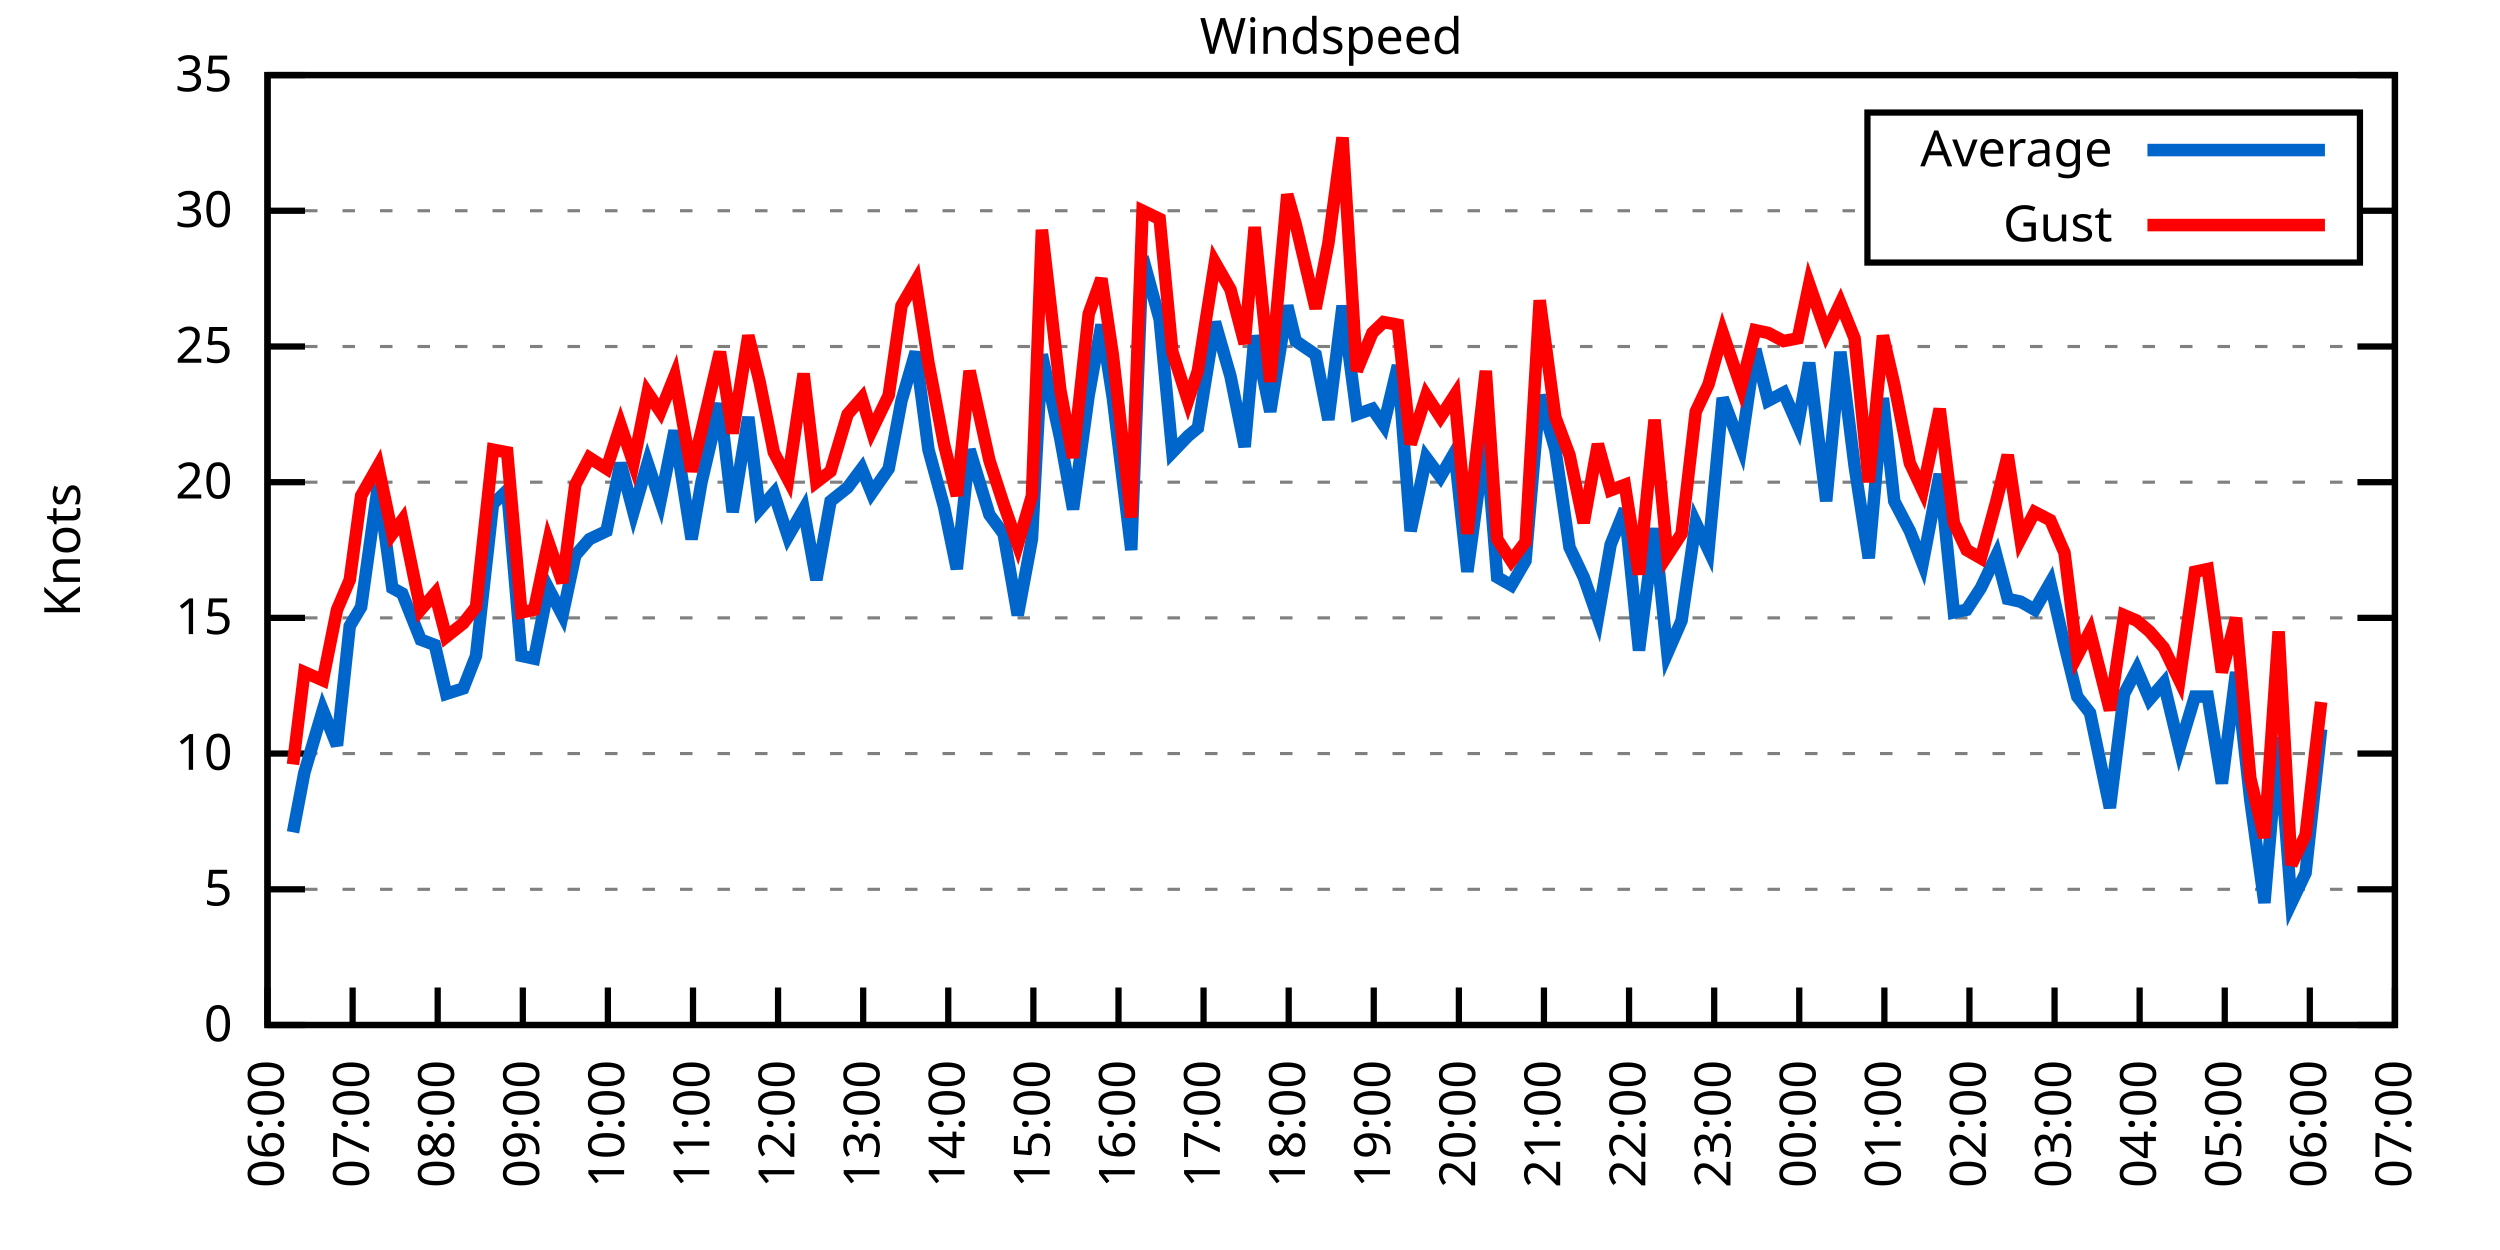
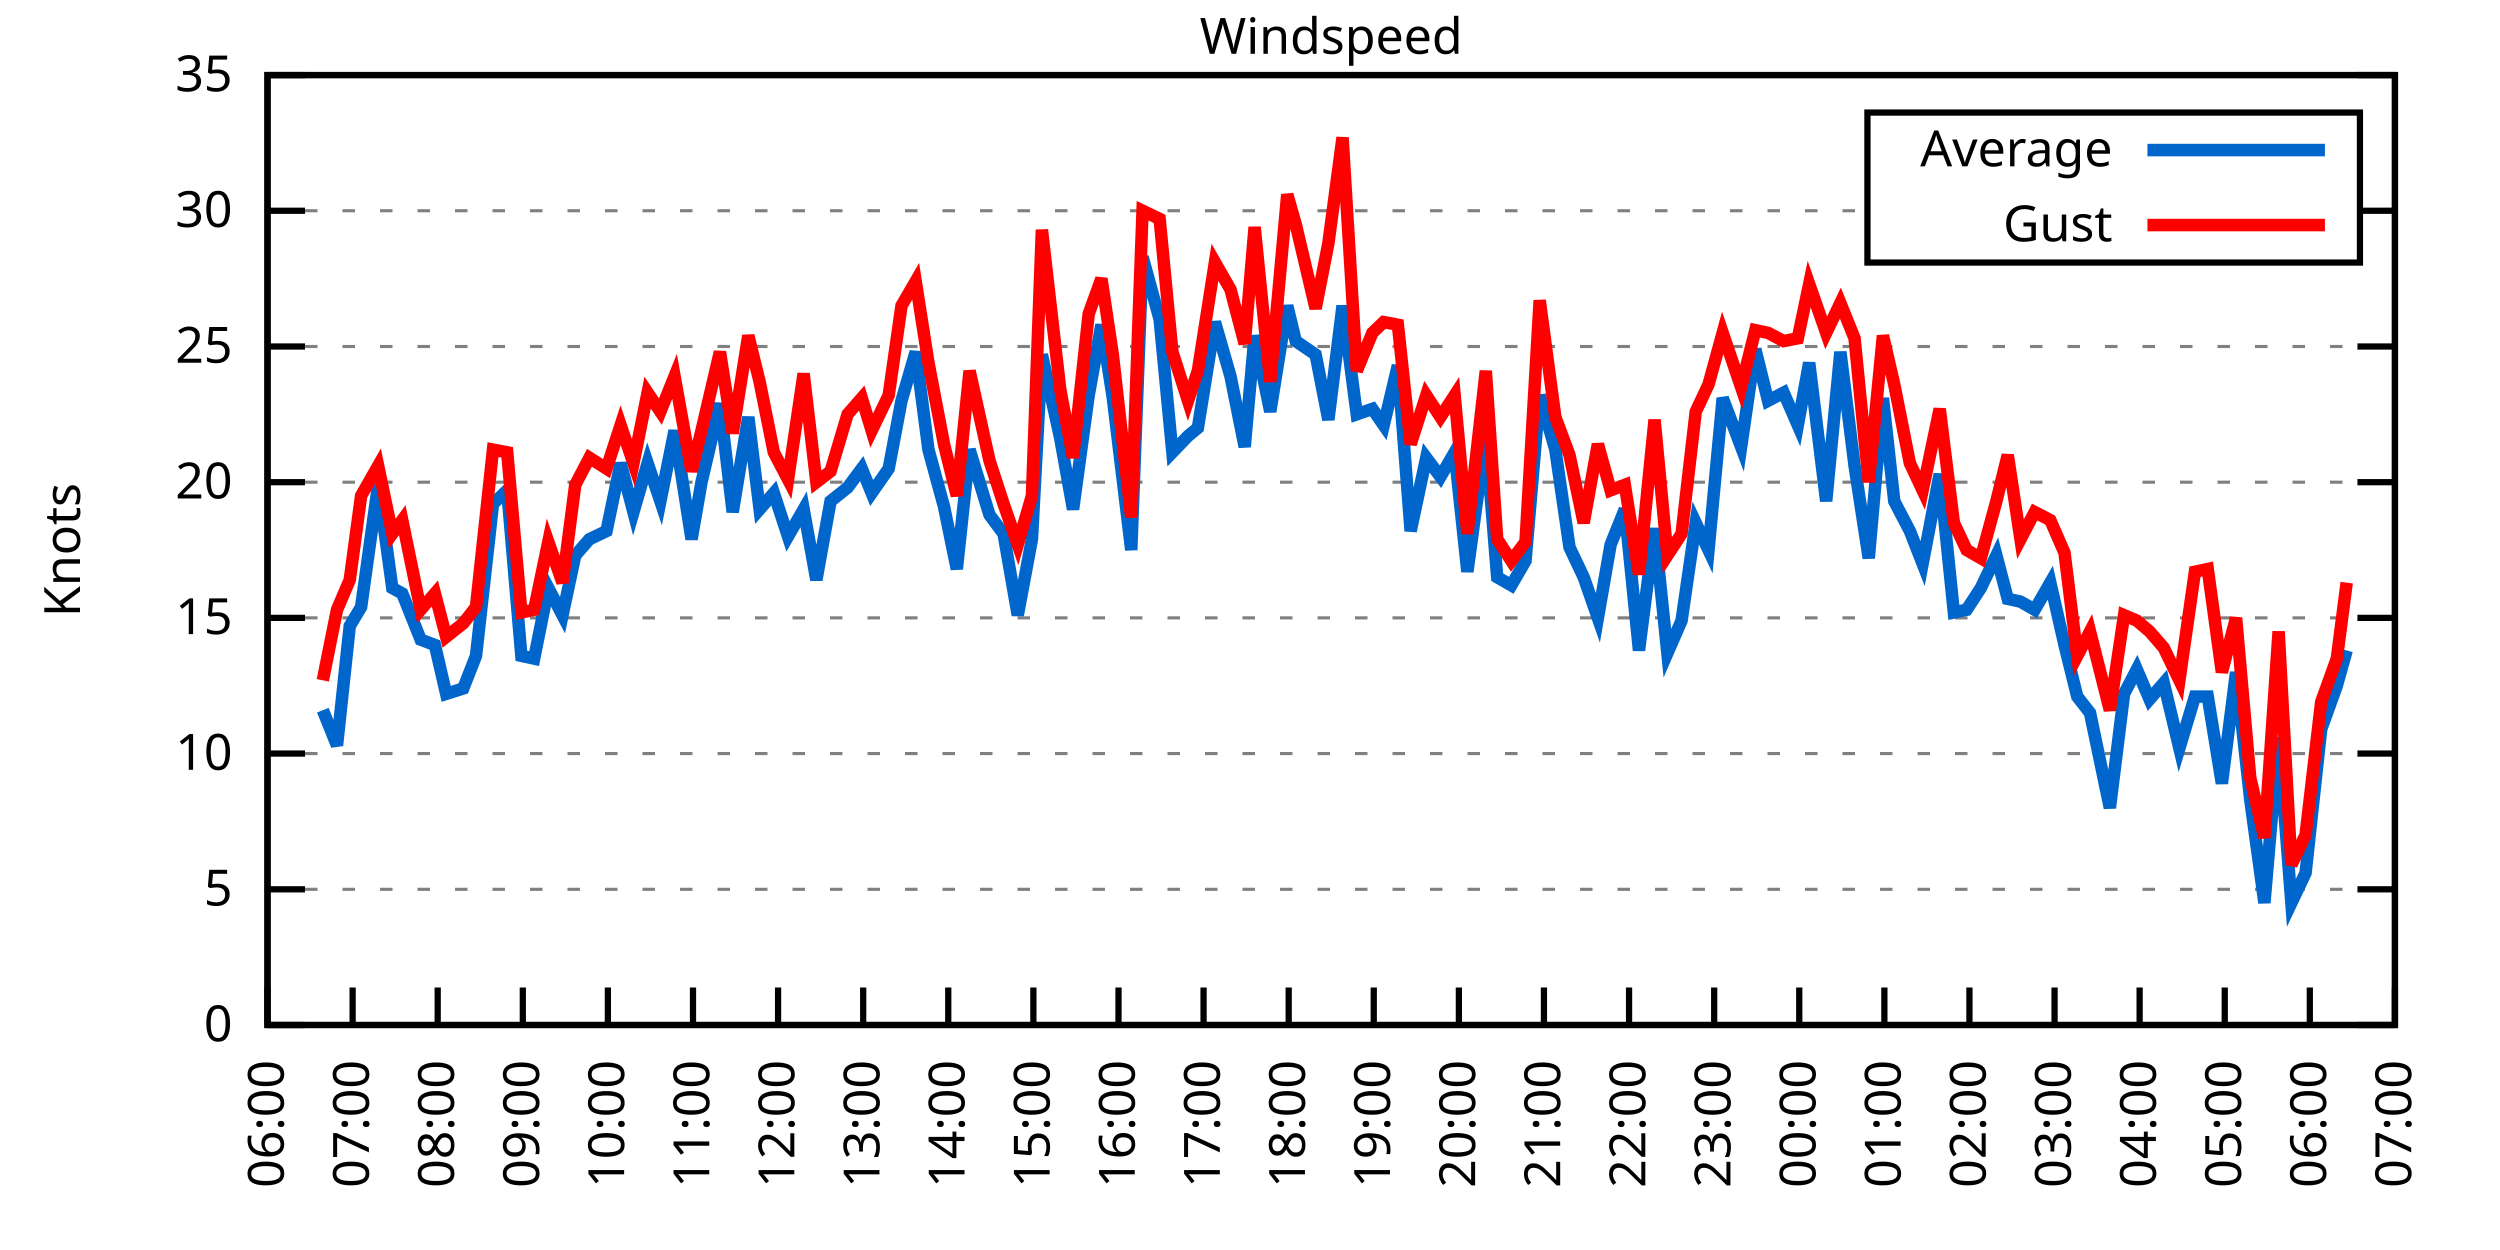
<svg xmlns="http://www.w3.org/2000/svg" xmlns:xlink="http://www.w3.org/1999/xlink" width="400" height="200" viewBox="0 0 400 200">
  <g id="gnuplot_canvas">
    <rect x="0" y="0" width="400" height="200" fill="none" />
    <defs>
      <circle id="gpDot" r="0.5" stroke-width="0.5" stroke="currentColor" />
      <path id="gpPt0" stroke-width="0.333" stroke="currentColor" d="M-1,0 h2 M0,-1 v2" />
      <path id="gpPt1" stroke-width="0.333" stroke="currentColor" d="M-1,-1 L1,1 M1,-1 L-1,1" />
      <path id="gpPt2" stroke-width="0.333" stroke="currentColor" d="M-1,0 L1,0 M0,-1 L0,1 M-1,-1 L1,1 M-1,1 L1,-1" />
      <rect id="gpPt3" stroke-width="0.333" stroke="currentColor" x="-1" y="-1" width="2" height="2" />
      <rect id="gpPt4" stroke-width="0.333" stroke="currentColor" fill="currentColor" x="-1" y="-1" width="2" height="2" />
      <circle id="gpPt5" stroke-width="0.333" stroke="currentColor" cx="0" cy="0" r="1" />
      <use xlink:href="#gpPt5" id="gpPt6" fill="currentColor" stroke="none" />
      <path id="gpPt7" stroke-width="0.333" stroke="currentColor" d="M0,-1.33 L-1.33,0.67 L1.33,0.67 z" />
      <use xlink:href="#gpPt7" id="gpPt8" fill="currentColor" stroke="none" />
      <use xlink:href="#gpPt7" id="gpPt9" stroke="currentColor" transform="rotate(180)" />
      <use xlink:href="#gpPt9" id="gpPt10" fill="currentColor" stroke="none" />
      <use xlink:href="#gpPt3" id="gpPt11" stroke="currentColor" transform="rotate(45)" />
      <use xlink:href="#gpPt11" id="gpPt12" fill="currentColor" stroke="none" />
      <path id="gpPt13" stroke-width="0.333" stroke="currentColor" d="M0,1.330 L1.265,0.411 L0.782,-1.067 L-0.782,-1.076 L-1.265,0.411 z" />
      <use xlink:href="#gpPt13" id="gpPt14" fill="currentColor" stroke="none" />
      <filter id="textbox" filterUnits="objectBoundingBox" x="0" y="0" height="1" width="1">
        <feFlood flood-color="white" flood-opacity="1" result="bgnd" />
        <feComposite in="SourceGraphic" in2="bgnd" operator="atop" />
      </filter>
      <filter id="greybox" filterUnits="objectBoundingBox" x="0" y="0" height="1" width="1">
        <feFlood flood-color="lightgrey" flood-opacity="1" result="grey" />
        <feComposite in="SourceGraphic" in2="grey" operator="atop" />
      </filter>
    </defs>
    <g fill="none" color="white" stroke="currentColor" stroke-width="1.00" stroke-linecap="butt" stroke-linejoin="miter">
</g>
    <g fill="none" color="black" stroke="currentColor" stroke-width="1.00" stroke-linecap="butt" stroke-linejoin="miter">
      <g stroke="none" shape-rendering="crispEdges">
        <polygon fill="rgb(255, 255, 255)" points="42.80,164.00 383.18,164.00 383.18,12.02 42.80,12.02 " />
      </g>
    </g>
    <g fill="none" color="black" stroke="currentColor" stroke-width="1.00" stroke-linecap="butt" stroke-linejoin="miter">
</g>
    <g fill="none" color="black" stroke="black" stroke-width="0.50" stroke-linecap="butt" stroke-linejoin="miter">
</g>
    <g fill="none" color="gray" stroke="currentColor" stroke-width="0.50" stroke-linecap="butt" stroke-linejoin="miter">
      <path stroke="gray" stroke-dasharray="2,4" class="gridline" d="M42.80,164.00 L383.19,164.00  " />
    </g>
    <g fill="none" color="gray" stroke="gray" stroke-width="1.00" stroke-linecap="butt" stroke-linejoin="miter">
</g>
    <g fill="none" color="black" stroke="currentColor" stroke-width="1.00" stroke-linecap="butt" stroke-linejoin="miter">
      <path stroke="black" d="M42.80,164.00 L48.80,164.00 M383.19,164.00 L377.19,164.00  " />
      <g transform="translate(37.20,166.60)" stroke="none" fill="black" font-family="Sans" font-size="8.00" text-anchor="end">
        <text>
          <tspan font-family="Sans"> 0</tspan>
        </text>
      </g>
    </g>
    <g fill="none" color="black" stroke="currentColor" stroke-width="1.00" stroke-linecap="butt" stroke-linejoin="miter">
</g>
    <g fill="none" color="black" stroke="black" stroke-width="0.50" stroke-linecap="butt" stroke-linejoin="miter">
</g>
    <g fill="none" color="gray" stroke="currentColor" stroke-width="0.50" stroke-linecap="butt" stroke-linejoin="miter">
      <path stroke="gray" stroke-dasharray="2,4" class="gridline" d="M42.80,142.29 L383.19,142.29  " />
    </g>
    <g fill="none" color="gray" stroke="gray" stroke-width="1.00" stroke-linecap="butt" stroke-linejoin="miter">
</g>
    <g fill="none" color="black" stroke="currentColor" stroke-width="1.00" stroke-linecap="butt" stroke-linejoin="miter">
      <path stroke="black" d="M42.80,142.29 L48.80,142.29 M383.19,142.29 L377.19,142.29  " />
      <g transform="translate(37.20,144.89)" stroke="none" fill="black" font-family="Sans" font-size="8.00" text-anchor="end">
        <text>
          <tspan font-family="Sans"> 5</tspan>
        </text>
      </g>
    </g>
    <g fill="none" color="black" stroke="currentColor" stroke-width="1.00" stroke-linecap="butt" stroke-linejoin="miter">
</g>
    <g fill="none" color="black" stroke="black" stroke-width="0.50" stroke-linecap="butt" stroke-linejoin="miter">
</g>
    <g fill="none" color="gray" stroke="currentColor" stroke-width="0.50" stroke-linecap="butt" stroke-linejoin="miter">
      <path stroke="gray" stroke-dasharray="2,4" class="gridline" d="M42.80,120.57 L383.19,120.57  " />
    </g>
    <g fill="none" color="gray" stroke="gray" stroke-width="1.00" stroke-linecap="butt" stroke-linejoin="miter">
</g>
    <g fill="none" color="black" stroke="currentColor" stroke-width="1.00" stroke-linecap="butt" stroke-linejoin="miter">
      <path stroke="black" d="M42.80,120.57 L48.80,120.57 M383.19,120.57 L377.19,120.57  " />
      <g transform="translate(37.20,123.17)" stroke="none" fill="black" font-family="Sans" font-size="8.00" text-anchor="end">
        <text>
          <tspan font-family="Sans"> 10</tspan>
        </text>
      </g>
    </g>
    <g fill="none" color="black" stroke="currentColor" stroke-width="1.00" stroke-linecap="butt" stroke-linejoin="miter">
</g>
    <g fill="none" color="black" stroke="black" stroke-width="0.50" stroke-linecap="butt" stroke-linejoin="miter">
</g>
    <g fill="none" color="gray" stroke="currentColor" stroke-width="0.50" stroke-linecap="butt" stroke-linejoin="miter">
      <path stroke="gray" stroke-dasharray="2,4" class="gridline" d="M42.80,98.86 L383.19,98.86  " />
    </g>
    <g fill="none" color="gray" stroke="gray" stroke-width="1.00" stroke-linecap="butt" stroke-linejoin="miter">
</g>
    <g fill="none" color="black" stroke="currentColor" stroke-width="1.00" stroke-linecap="butt" stroke-linejoin="miter">
      <path stroke="black" d="M42.80,98.86 L48.80,98.86 M383.19,98.86 L377.19,98.86  " />
      <g transform="translate(37.20,101.46)" stroke="none" fill="black" font-family="Sans" font-size="8.00" text-anchor="end">
        <text>
          <tspan font-family="Sans"> 15</tspan>
        </text>
      </g>
    </g>
    <g fill="none" color="black" stroke="currentColor" stroke-width="1.00" stroke-linecap="butt" stroke-linejoin="miter">
</g>
    <g fill="none" color="black" stroke="black" stroke-width="0.50" stroke-linecap="butt" stroke-linejoin="miter">
</g>
    <g fill="none" color="gray" stroke="currentColor" stroke-width="0.50" stroke-linecap="butt" stroke-linejoin="miter">
      <path stroke="gray" stroke-dasharray="2,4" class="gridline" d="M42.80,77.15 L383.19,77.15  " />
    </g>
    <g fill="none" color="gray" stroke="gray" stroke-width="1.00" stroke-linecap="butt" stroke-linejoin="miter">
</g>
    <g fill="none" color="black" stroke="currentColor" stroke-width="1.00" stroke-linecap="butt" stroke-linejoin="miter">
      <path stroke="black" d="M42.80,77.15 L48.80,77.15 M383.19,77.15 L377.19,77.15  " />
      <g transform="translate(37.20,79.75)" stroke="none" fill="black" font-family="Sans" font-size="8.00" text-anchor="end">
        <text>
          <tspan font-family="Sans"> 20</tspan>
        </text>
      </g>
    </g>
    <g fill="none" color="black" stroke="currentColor" stroke-width="1.00" stroke-linecap="butt" stroke-linejoin="miter">
</g>
    <g fill="none" color="black" stroke="black" stroke-width="0.50" stroke-linecap="butt" stroke-linejoin="miter">
</g>
    <g fill="none" color="gray" stroke="currentColor" stroke-width="0.50" stroke-linecap="butt" stroke-linejoin="miter">
      <path stroke="gray" stroke-dasharray="2,4" class="gridline" d="M42.80,55.44 L383.19,55.44  " />
    </g>
    <g fill="none" color="gray" stroke="gray" stroke-width="1.00" stroke-linecap="butt" stroke-linejoin="miter">
</g>
    <g fill="none" color="black" stroke="currentColor" stroke-width="1.00" stroke-linecap="butt" stroke-linejoin="miter">
      <path stroke="black" d="M42.80,55.44 L48.80,55.44 M383.19,55.44 L377.19,55.44  " />
      <g transform="translate(37.20,58.04)" stroke="none" fill="black" font-family="Sans" font-size="8.00" text-anchor="end">
        <text>
          <tspan font-family="Sans"> 25</tspan>
        </text>
      </g>
    </g>
    <g fill="none" color="black" stroke="currentColor" stroke-width="1.00" stroke-linecap="butt" stroke-linejoin="miter">
</g>
    <g fill="none" color="black" stroke="black" stroke-width="0.50" stroke-linecap="butt" stroke-linejoin="miter">
</g>
    <g fill="none" color="gray" stroke="currentColor" stroke-width="0.50" stroke-linecap="butt" stroke-linejoin="miter">
      <path stroke="gray" stroke-dasharray="2,4" class="gridline" d="M42.80,33.72 L298.79,33.72 M377.59,33.72 L383.19,33.72  " />
    </g>
    <g fill="none" color="gray" stroke="gray" stroke-width="1.00" stroke-linecap="butt" stroke-linejoin="miter">
</g>
    <g fill="none" color="black" stroke="currentColor" stroke-width="1.00" stroke-linecap="butt" stroke-linejoin="miter">
      <path stroke="black" d="M42.80,33.72 L48.80,33.72 M383.19,33.72 L377.19,33.72  " />
      <g transform="translate(37.20,36.32)" stroke="none" fill="black" font-family="Sans" font-size="8.00" text-anchor="end">
        <text>
          <tspan font-family="Sans"> 30</tspan>
        </text>
      </g>
    </g>
    <g fill="none" color="black" stroke="currentColor" stroke-width="1.00" stroke-linecap="butt" stroke-linejoin="miter">
</g>
    <g fill="none" color="black" stroke="black" stroke-width="0.50" stroke-linecap="butt" stroke-linejoin="miter">
</g>
    <g fill="none" color="gray" stroke="currentColor" stroke-width="0.50" stroke-linecap="butt" stroke-linejoin="miter">
      <path stroke="gray" stroke-dasharray="2,4" class="gridline" d="M42.80,12.01 L383.19,12.01  " />
    </g>
    <g fill="none" color="gray" stroke="gray" stroke-width="1.00" stroke-linecap="butt" stroke-linejoin="miter">
</g>
    <g fill="none" color="black" stroke="currentColor" stroke-width="1.00" stroke-linecap="butt" stroke-linejoin="miter">
      <path stroke="black" d="M42.80,12.01 L48.80,12.01 M383.19,12.01 L377.19,12.01  " />
      <g transform="translate(37.20,14.61)" stroke="none" fill="black" font-family="Sans" font-size="8.00" text-anchor="end">
        <text>
          <tspan font-family="Sans"> 35</tspan>
        </text>
      </g>
    </g>
    <g fill="none" color="black" stroke="currentColor" stroke-width="1.00" stroke-linecap="butt" stroke-linejoin="miter">
      <path stroke="black" d="M42.80,164.00 L42.80,158.00  " />
      <g transform="translate(45.40,169.60) rotate(270.00)" stroke="none" fill="black" font-family="Sans" font-size="8.00" text-anchor="end">
        <text>
          <tspan font-family="Sans">06:00</tspan>
        </text>
      </g>
    </g>
    <g fill="none" color="black" stroke="currentColor" stroke-width="1.00" stroke-linecap="butt" stroke-linejoin="miter">
      <path stroke="black" d="M56.42,164.00 L56.42,158.00  " />
      <g transform="translate(59.02,169.60) rotate(270.00)" stroke="none" fill="black" font-family="Sans" font-size="8.00" text-anchor="end">
        <text>
          <tspan font-family="Sans">07:00</tspan>
        </text>
      </g>
    </g>
    <g fill="none" color="black" stroke="currentColor" stroke-width="1.00" stroke-linecap="butt" stroke-linejoin="miter">
      <path stroke="black" d="M70.03,164.00 L70.03,158.00  " />
      <g transform="translate(72.63,169.60) rotate(270.00)" stroke="none" fill="black" font-family="Sans" font-size="8.00" text-anchor="end">
        <text>
          <tspan font-family="Sans">08:00</tspan>
        </text>
      </g>
    </g>
    <g fill="none" color="black" stroke="currentColor" stroke-width="1.00" stroke-linecap="butt" stroke-linejoin="miter">
      <path stroke="black" d="M83.65,164.00 L83.65,158.00  " />
      <g transform="translate(86.25,169.60) rotate(270.00)" stroke="none" fill="black" font-family="Sans" font-size="8.00" text-anchor="end">
        <text>
          <tspan font-family="Sans">09:00</tspan>
        </text>
      </g>
    </g>
    <g fill="none" color="black" stroke="currentColor" stroke-width="1.00" stroke-linecap="butt" stroke-linejoin="miter">
      <path stroke="black" d="M97.26,164.00 L97.26,158.00  " />
      <g transform="translate(99.86,169.60) rotate(270.00)" stroke="none" fill="black" font-family="Sans" font-size="8.00" text-anchor="end">
        <text>
          <tspan font-family="Sans">10:00</tspan>
        </text>
      </g>
    </g>
    <g fill="none" color="black" stroke="currentColor" stroke-width="1.00" stroke-linecap="butt" stroke-linejoin="miter">
      <path stroke="black" d="M110.88,164.00 L110.88,158.00  " />
      <g transform="translate(113.48,169.60) rotate(270.00)" stroke="none" fill="black" font-family="Sans" font-size="8.00" text-anchor="end">
        <text>
          <tspan font-family="Sans">11:00</tspan>
        </text>
      </g>
    </g>
    <g fill="none" color="black" stroke="currentColor" stroke-width="1.00" stroke-linecap="butt" stroke-linejoin="miter">
      <path stroke="black" d="M124.49,164.00 L124.49,158.00  " />
      <g transform="translate(127.09,169.60) rotate(270.00)" stroke="none" fill="black" font-family="Sans" font-size="8.00" text-anchor="end">
        <text>
          <tspan font-family="Sans">12:00</tspan>
        </text>
      </g>
    </g>
    <g fill="none" color="black" stroke="currentColor" stroke-width="1.00" stroke-linecap="butt" stroke-linejoin="miter">
      <path stroke="black" d="M138.11,164.00 L138.11,158.00  " />
      <g transform="translate(140.71,169.60) rotate(270.00)" stroke="none" fill="black" font-family="Sans" font-size="8.00" text-anchor="end">
        <text>
          <tspan font-family="Sans">13:00</tspan>
        </text>
      </g>
    </g>
    <g fill="none" color="black" stroke="currentColor" stroke-width="1.00" stroke-linecap="butt" stroke-linejoin="miter">
      <path stroke="black" d="M151.72,164.00 L151.72,158.00  " />
      <g transform="translate(154.32,169.60) rotate(270.00)" stroke="none" fill="black" font-family="Sans" font-size="8.00" text-anchor="end">
        <text>
          <tspan font-family="Sans">14:00</tspan>
        </text>
      </g>
    </g>
    <g fill="none" color="black" stroke="currentColor" stroke-width="1.00" stroke-linecap="butt" stroke-linejoin="miter">
      <path stroke="black" d="M165.34,164.00 L165.34,158.00  " />
      <g transform="translate(167.94,169.60) rotate(270.00)" stroke="none" fill="black" font-family="Sans" font-size="8.00" text-anchor="end">
        <text>
          <tspan font-family="Sans">15:00</tspan>
        </text>
      </g>
    </g>
    <g fill="none" color="black" stroke="currentColor" stroke-width="1.00" stroke-linecap="butt" stroke-linejoin="miter">
      <path stroke="black" d="M178.96,164.00 L178.96,158.00  " />
      <g transform="translate(181.56,169.60) rotate(270.00)" stroke="none" fill="black" font-family="Sans" font-size="8.00" text-anchor="end">
        <text>
          <tspan font-family="Sans">16:00</tspan>
        </text>
      </g>
    </g>
    <g fill="none" color="black" stroke="currentColor" stroke-width="1.00" stroke-linecap="butt" stroke-linejoin="miter">
      <path stroke="black" d="M192.57,164.00 L192.57,158.00  " />
      <g transform="translate(195.17,169.60) rotate(270.00)" stroke="none" fill="black" font-family="Sans" font-size="8.00" text-anchor="end">
        <text>
          <tspan font-family="Sans">17:00</tspan>
        </text>
      </g>
    </g>
    <g fill="none" color="black" stroke="currentColor" stroke-width="1.00" stroke-linecap="butt" stroke-linejoin="miter">
      <path stroke="black" d="M206.19,164.00 L206.19,158.00  " />
      <g transform="translate(208.79,169.60) rotate(270.00)" stroke="none" fill="black" font-family="Sans" font-size="8.00" text-anchor="end">
        <text>
          <tspan font-family="Sans">18:00</tspan>
        </text>
      </g>
    </g>
    <g fill="none" color="black" stroke="currentColor" stroke-width="1.00" stroke-linecap="butt" stroke-linejoin="miter">
      <path stroke="black" d="M219.80,164.00 L219.80,158.00  " />
      <g transform="translate(222.40,169.60) rotate(270.00)" stroke="none" fill="black" font-family="Sans" font-size="8.00" text-anchor="end">
        <text>
          <tspan font-family="Sans">19:00</tspan>
        </text>
      </g>
    </g>
    <g fill="none" color="black" stroke="currentColor" stroke-width="1.00" stroke-linecap="butt" stroke-linejoin="miter">
      <path stroke="black" d="M233.42,164.00 L233.42,158.00  " />
      <g transform="translate(236.02,169.60) rotate(270.00)" stroke="none" fill="black" font-family="Sans" font-size="8.00" text-anchor="end">
        <text>
          <tspan font-family="Sans">20:00</tspan>
        </text>
      </g>
    </g>
    <g fill="none" color="black" stroke="currentColor" stroke-width="1.00" stroke-linecap="butt" stroke-linejoin="miter">
      <path stroke="black" d="M247.03,164.00 L247.03,158.00  " />
      <g transform="translate(249.63,169.60) rotate(270.00)" stroke="none" fill="black" font-family="Sans" font-size="8.00" text-anchor="end">
        <text>
          <tspan font-family="Sans">21:00</tspan>
        </text>
      </g>
    </g>
    <g fill="none" color="black" stroke="currentColor" stroke-width="1.00" stroke-linecap="butt" stroke-linejoin="miter">
      <path stroke="black" d="M260.65,164.00 L260.65,158.00  " />
      <g transform="translate(263.25,169.60) rotate(270.00)" stroke="none" fill="black" font-family="Sans" font-size="8.00" text-anchor="end">
        <text>
          <tspan font-family="Sans">22:00</tspan>
        </text>
      </g>
    </g>
    <g fill="none" color="black" stroke="currentColor" stroke-width="1.00" stroke-linecap="butt" stroke-linejoin="miter">
      <path stroke="black" d="M274.27,164.00 L274.27,158.00  " />
      <g transform="translate(276.87,169.60) rotate(270.00)" stroke="none" fill="black" font-family="Sans" font-size="8.00" text-anchor="end">
        <text>
          <tspan font-family="Sans">23:00</tspan>
        </text>
      </g>
    </g>
    <g fill="none" color="black" stroke="currentColor" stroke-width="1.00" stroke-linecap="butt" stroke-linejoin="miter">
      <path stroke="black" d="M287.88,164.00 L287.88,158.00  " />
      <g transform="translate(290.48,169.60) rotate(270.00)" stroke="none" fill="black" font-family="Sans" font-size="8.00" text-anchor="end">
        <text>
          <tspan font-family="Sans">00:00</tspan>
        </text>
      </g>
    </g>
    <g fill="none" color="black" stroke="currentColor" stroke-width="1.00" stroke-linecap="butt" stroke-linejoin="miter">
      <path stroke="black" d="M301.50,164.00 L301.50,158.00  " />
      <g transform="translate(304.10,169.60) rotate(270.00)" stroke="none" fill="black" font-family="Sans" font-size="8.00" text-anchor="end">
        <text>
          <tspan font-family="Sans">01:00</tspan>
        </text>
      </g>
    </g>
    <g fill="none" color="black" stroke="currentColor" stroke-width="1.00" stroke-linecap="butt" stroke-linejoin="miter">
      <path stroke="black" d="M315.11,164.00 L315.11,158.00  " />
      <g transform="translate(317.71,169.60) rotate(270.00)" stroke="none" fill="black" font-family="Sans" font-size="8.00" text-anchor="end">
        <text>
          <tspan font-family="Sans">02:00</tspan>
        </text>
      </g>
    </g>
    <g fill="none" color="black" stroke="currentColor" stroke-width="1.00" stroke-linecap="butt" stroke-linejoin="miter">
      <path stroke="black" d="M328.73,164.00 L328.73,158.00  " />
      <g transform="translate(331.33,169.60) rotate(270.00)" stroke="none" fill="black" font-family="Sans" font-size="8.00" text-anchor="end">
        <text>
          <tspan font-family="Sans">03:00</tspan>
        </text>
      </g>
    </g>
    <g fill="none" color="black" stroke="currentColor" stroke-width="1.00" stroke-linecap="butt" stroke-linejoin="miter">
      <path stroke="black" d="M342.34,164.00 L342.34,158.00  " />
      <g transform="translate(344.94,169.60) rotate(270.00)" stroke="none" fill="black" font-family="Sans" font-size="8.00" text-anchor="end">
        <text>
          <tspan font-family="Sans">04:00</tspan>
        </text>
      </g>
    </g>
    <g fill="none" color="black" stroke="currentColor" stroke-width="1.00" stroke-linecap="butt" stroke-linejoin="miter">
      <path stroke="black" d="M355.96,164.00 L355.96,158.00  " />
      <g transform="translate(358.56,169.60) rotate(270.00)" stroke="none" fill="black" font-family="Sans" font-size="8.00" text-anchor="end">
        <text>
          <tspan font-family="Sans">05:00</tspan>
        </text>
      </g>
    </g>
    <g fill="none" color="black" stroke="currentColor" stroke-width="1.00" stroke-linecap="butt" stroke-linejoin="miter">
      <path stroke="black" d="M369.57,164.00 L369.57,158.00  " />
      <g transform="translate(372.17,169.60) rotate(270.00)" stroke="none" fill="black" font-family="Sans" font-size="8.00" text-anchor="end">
        <text>
          <tspan font-family="Sans">06:00</tspan>
        </text>
      </g>
    </g>
    <g fill="none" color="black" stroke="currentColor" stroke-width="1.00" stroke-linecap="butt" stroke-linejoin="miter">
      <path stroke="black" d="M383.19,164.00 L383.19,158.00  " />
      <g transform="translate(385.79,169.60) rotate(270.00)" stroke="none" fill="black" font-family="Sans" font-size="8.00" text-anchor="end">
        <text>
          <tspan font-family="Sans">07:00</tspan>
        </text>
      </g>
    </g>
    <g fill="none" color="black" stroke="currentColor" stroke-width="1.00" stroke-linecap="butt" stroke-linejoin="miter">
</g>
    <g fill="none" color="black" stroke="currentColor" stroke-width="1.00" stroke-linecap="butt" stroke-linejoin="miter">
      <path stroke="black" d="M42.80,12.01 L42.80,164.00 L383.19,164.00 L383.19,12.01 L42.80,12.01 Z  " />
    </g>
    <g fill="none" color="black" stroke="currentColor" stroke-width="1.00" stroke-linecap="butt" stroke-linejoin="miter">
</g>
    <g fill="none" color="black" stroke="currentColor" stroke-width="1.00" stroke-linecap="butt" stroke-linejoin="miter">
      <path stroke="black" d="M298.79,42.01 L298.79,18.01 L377.59,18.01 L377.59,42.01 L298.79,42.01 Z  " />
    </g>
    <g id="Windspeed_plot_1">
      <g fill="none" color="white" stroke="black" stroke-width="2.00" stroke-linecap="butt" stroke-linejoin="miter">
</g>
      <g fill="none" color="black" stroke="currentColor" stroke-width="2.00" stroke-linecap="butt" stroke-linejoin="miter">
        <g transform="translate(337.99,26.61)" stroke="none" fill="black" font-family="Sans" font-size="8.00" text-anchor="end">
          <text>
            <tspan font-family="Sans">Average</tspan>
          </text>
        </g>
      </g>
      <g fill="none" color="black" stroke="currentColor" stroke-width="2.00" stroke-linecap="butt" stroke-linejoin="miter">
-         <path stroke="rgb(  0, 102, 204)" d="M343.59,24.01 L371.99,24.01 M46.88,133.17 L48.70,123.61 L51.65,113.63 L53.92,119.27 L55.96,100.16 L57.78,97.12   L60.50,77.58 L62.77,94.08 L64.36,94.95 L67.31,102.34 L69.58,103.20 L71.39,111.02 L74.12,110.15 L76.16,104.94   L78.88,80.62 L81.15,78.45 L83.42,104.94 L85.46,105.38 L87.73,94.08 L90.00,98.43 L92.04,88.87 L94.31,86.27   L97.04,84.97 L99.30,74.11 L101.35,81.93 L103.62,74.11 L105.66,80.19 L107.93,68.90 L110.65,86.27 L112.24,77.15   L115.19,64.56 L117.23,81.93 L119.73,66.73 L121.54,81.49 L123.81,78.89 L126.08,85.83 L128.58,81.49 L130.62,92.78   L132.89,80.19 L135.61,78.02 L137.88,74.98 L139.47,78.89 L142.19,74.98 L144.24,64.12 L146.51,56.30 L148.55,71.94   L151.04,81.06 L153.09,91.04 L155.13,71.94 L158.31,82.36 L160.57,85.40 L162.84,98.43 L165.11,86.27 L166.70,56.74   L169.65,70.20 L171.69,81.49 L174.19,63.25 L176.23,51.96 L178.05,63.69 L181.00,88.00 L182.81,41.11 L185.54,51.09   L187.58,72.37 L190.08,69.77 L191.66,68.46 L194.39,51.53 L196.88,60.21 L199.15,71.50 L200.74,53.70 L203.24,65.86   L205.96,48.92 L207.32,54.57 L210.50,56.74 L212.54,67.16 L214.81,48.92 L217.08,66.29 L219.58,65.42 L221.39,68.03   L223.66,58.48 L225.70,84.97 L228.20,73.24 L230.47,76.28 L232.74,72.37 L234.78,91.48 L237.73,69.77 L239.55,92.35   L241.81,93.65 L244.08,89.74 L246.35,63.25 L248.85,71.94 L251.12,87.57 L253.39,92.35 L255.66,98.86 L257.70,87.14   L259.97,81.49 L262.24,104.07 L264.73,84.53 L266.78,104.51 L269.05,99.30 L271.32,83.66 L273.36,88.00 L275.63,63.69   L278.58,71.50 L280.85,55.87 L282.89,64.12 L285.38,62.82 L287.65,68.03 L289.47,58.04 L292.19,80.19 L294.46,56.30   L296.73,74.54 L299.00,89.31 L301.27,63.69 L303.08,80.19 L305.58,84.97 L307.62,90.18 L310.35,75.85 L312.62,97.99   L314.66,97.56 L316.93,94.08 L319.42,88.87 L321.24,95.82 L323.28,96.26 L325.55,97.56 L328.05,93.22 L330.32,103.20   L332.36,111.45 L334.40,114.06 L337.58,129.26 L339.85,111.02 L341.89,107.11 L343.93,111.89 L346.20,109.28 L348.70,119.71   L351.19,111.45 L353.24,111.45 L355.50,125.35 L357.77,107.55 L360.04,127.96 L362.31,144.46 L364.58,117.97 L366.62,144.46   L368.89,139.68 L371.39,116.67  " />
+         <path stroke="rgb(  0, 102, 204)" d="M343.59,24.01 L371.99,24.01 M51.65,113.63 L53.92,119.27 L55.96,100.16 L57.78,97.12 L60.50,77.58 L62.77,94.08   L64.36,94.95 L67.31,102.34 L69.58,103.20 L71.39,111.02 L74.12,110.15 L76.16,104.94 L78.88,80.62 L81.15,78.45   L83.42,104.94 L85.46,105.38 L87.73,94.08 L90.00,98.43 L92.04,88.87 L94.31,86.27 L97.04,84.97 L99.30,74.11   L101.35,81.93 L103.62,74.11 L105.66,80.19 L107.93,68.90 L110.65,86.27 L112.24,77.15 L115.19,64.56 L117.23,81.93   L119.73,66.73 L121.54,81.49 L123.81,78.89 L126.08,85.83 L128.58,81.49 L130.62,92.78 L132.89,80.19 L135.61,78.02   L137.88,74.98 L139.47,78.89 L142.19,74.98 L144.24,64.12 L146.51,56.30 L148.55,71.94 L151.04,81.06 L153.09,91.04   L155.13,71.94 L158.31,82.36 L160.57,85.40 L162.84,98.43 L165.11,86.27 L166.70,56.74 L169.65,70.20 L171.69,81.49   L174.19,63.25 L176.23,51.96 L178.05,63.69 L181.00,88.00 L182.81,41.11 L185.54,51.09 L187.58,72.37 L190.08,69.77   L191.66,68.46 L194.39,51.53 L196.88,60.21 L199.15,71.50 L200.74,53.70 L203.24,65.86 L205.96,48.92 L207.32,54.57   L210.50,56.74 L212.54,67.16 L214.81,48.92 L217.08,66.29 L219.58,65.42 L221.39,68.03 L223.66,58.48 L225.70,84.97   L228.20,73.24 L230.47,76.28 L232.74,72.37 L234.78,91.48 L237.73,69.77 L239.55,92.35 L241.81,93.65 L244.08,89.74   L246.35,63.25 L248.85,71.94 L251.12,87.57 L253.39,92.35 L255.66,98.86 L257.70,87.14 L259.97,81.49 L262.24,104.07   L264.73,84.53 L266.78,104.51 L269.05,99.30 L271.32,83.66 L273.36,88.00 L275.63,63.69 L278.58,71.50 L280.85,55.87   L282.89,64.12 L285.38,62.82 L287.65,68.03 L289.47,58.04 L292.19,80.19 L294.46,56.30 L296.73,74.54 L299.00,89.31   L301.27,63.69 L303.08,80.19 L305.58,84.97 L307.62,90.18 L310.35,75.85 L312.62,97.99 L314.66,97.56 L316.93,94.08   L319.42,88.87 L321.24,95.82 L323.28,96.26 L325.55,97.56 L328.05,93.22 L330.32,103.20 L332.36,111.45 L334.40,114.06   L337.58,129.26 L339.85,111.02 L341.89,107.11 L343.93,111.89 L346.20,109.28 L348.70,119.71 L351.19,111.45 L353.24,111.45   L355.50,125.35 L357.77,107.55 L360.04,127.96 L362.31,144.46 L364.58,117.97 L366.62,144.46 L368.89,139.68 L371.39,116.67   L373.89,109.72 L375.47,104.07  " />
      </g>
    </g>
    <g id="Windspeed_plot_2">
      <g fill="none" color="black" stroke="currentColor" stroke-width="2.00" stroke-linecap="butt" stroke-linejoin="miter">
        <g transform="translate(337.99,38.61)" stroke="none" fill="black" font-family="Sans" font-size="8.00" text-anchor="end">
          <text>
            <tspan font-family="Sans">Gust</tspan>
          </text>
        </g>
      </g>
      <g fill="none" color="black" stroke="currentColor" stroke-width="2.00" stroke-linecap="butt" stroke-linejoin="miter">
-         <path stroke="rgb(255,   0,   0)" d="M343.59,36.01 L371.99,36.01 M46.88,122.31 L48.70,107.55 L51.65,108.85 L53.92,97.56 L55.96,92.78 L57.78,79.32   L60.50,74.54 L62.77,85.40 L64.36,83.23 L67.31,97.56 L69.58,94.95 L71.39,101.90 L74.12,99.73 L76.16,97.12   L78.88,71.94 L81.15,72.37 L83.42,97.99 L85.46,97.56 L87.73,86.70 L90.00,93.22 L92.04,77.58 L94.31,73.24   L97.04,74.98 L99.30,68.03 L101.35,74.11 L103.62,62.82 L105.66,65.86 L107.93,60.21 L110.65,75.41 L112.24,68.90   L115.19,56.30 L117.23,69.33 L119.73,53.70 L121.54,61.08 L123.81,72.37 L126.08,76.71 L128.58,59.78 L130.62,77.15   L132.89,75.41 L135.61,66.29 L137.88,63.69 L139.47,68.90 L142.19,63.25 L144.24,48.92 L146.51,45.01 L148.55,58.04   L151.04,71.07 L153.09,79.32 L155.13,59.34 L158.31,73.67 L160.57,80.62 L162.84,87.14 L165.11,79.32 L166.70,36.76   L169.65,62.38 L171.69,73.24 L174.19,50.22 L176.23,44.58 L178.05,56.74 L181.00,82.79 L182.81,33.72 L185.54,35.03   L187.58,56.30 L190.08,64.12 L191.66,59.34 L194.39,41.97 L196.88,46.32 L199.15,55.00 L200.74,36.33 L203.24,61.08   L205.96,31.12 L207.32,35.89 L210.50,49.36 L212.54,38.93 L214.81,22.00 L217.08,59.34 L219.58,53.26 L221.39,51.53   L223.66,51.96 L225.70,71.07 L228.20,63.25 L230.47,66.73 L232.74,63.25 L234.78,85.40 L237.73,59.34 L239.55,86.27   L241.81,89.74 L244.08,86.70 L246.35,48.05 L248.85,66.73 L251.12,72.81 L253.39,83.66 L255.66,71.07 L257.70,78.45   L259.97,77.58 L262.24,91.91 L264.73,67.16 L266.78,88.87 L269.05,85.40 L271.32,65.86 L273.36,61.52 L275.63,53.26   L278.58,61.95 L280.85,52.83 L282.89,53.26 L285.38,54.57 L287.65,54.13 L289.47,45.45 L292.19,53.26 L294.46,48.49   L296.73,54.13 L299.00,77.15 L301.27,53.70 L303.08,61.52 L305.58,74.11 L307.62,78.45 L310.35,65.42 L312.62,83.66   L314.66,88.00 L316.93,89.31 L319.42,80.19 L321.24,72.81 L323.28,86.27 L325.55,81.93 L328.05,83.23 L330.32,88.44   L332.36,104.94 L334.40,101.03 L337.58,113.63 L339.85,98.43 L341.89,99.30 L343.93,101.03 L346.20,103.64 L348.70,108.85   L351.19,91.48 L353.24,91.04 L355.50,107.55 L357.77,98.86 L360.04,124.48 L362.31,134.04 L364.58,101.03 L366.62,138.38   L368.89,133.60 L371.39,112.32  " />
+         <path stroke="rgb(255,   0,   0)" d="M343.59,36.01 L371.99,36.01 M51.65,108.85 L53.92,97.56 L55.96,92.78 L57.78,79.32 L60.50,74.54 L62.77,85.40   L64.36,83.23 L67.31,97.56 L69.58,94.95 L71.39,101.90 L74.12,99.73 L76.16,97.12 L78.88,71.94 L81.15,72.37   L83.42,97.99 L85.46,97.56 L87.73,86.70 L90.00,93.22 L92.04,77.58 L94.31,73.24 L97.04,74.98 L99.30,68.03   L101.35,74.11 L103.62,62.82 L105.66,65.86 L107.93,60.21 L110.65,75.41 L112.24,68.90 L115.19,56.30 L117.23,69.33   L119.73,53.70 L121.54,61.08 L123.81,72.37 L126.08,76.71 L128.58,59.78 L130.62,77.15 L132.89,75.41 L135.61,66.29   L137.88,63.69 L139.47,68.90 L142.19,63.25 L144.24,48.92 L146.51,45.01 L148.55,58.04 L151.04,71.07 L153.09,79.32   L155.13,59.34 L158.31,73.67 L160.57,80.62 L162.84,87.14 L165.11,79.32 L166.70,36.76 L169.65,62.38 L171.69,73.24   L174.19,50.22 L176.23,44.58 L178.05,56.74 L181.00,82.79 L182.81,33.72 L185.54,35.03 L187.58,56.30 L190.08,64.12   L191.66,59.34 L194.39,41.97 L196.88,46.32 L199.15,55.00 L200.74,36.33 L203.24,61.08 L205.96,31.12 L207.32,35.89   L210.50,49.36 L212.54,38.93 L214.81,22.00 L217.08,59.34 L219.58,53.26 L221.39,51.53 L223.66,51.96 L225.70,71.07   L228.20,63.25 L230.47,66.73 L232.74,63.25 L234.78,85.40 L237.73,59.34 L239.55,86.27 L241.81,89.74 L244.08,86.70   L246.35,48.05 L248.85,66.73 L251.12,72.81 L253.39,83.66 L255.66,71.07 L257.70,78.45 L259.97,77.58 L262.24,91.91   L264.73,67.16 L266.78,88.87 L269.05,85.40 L271.32,65.86 L273.36,61.52 L275.63,53.26 L278.58,61.95 L280.85,52.83   L282.89,53.26 L285.38,54.57 L287.65,54.13 L289.47,45.45 L292.19,53.26 L294.46,48.49 L296.73,54.13 L299.00,77.15   L301.27,53.70 L303.08,61.52 L305.58,74.11 L307.62,78.45 L310.35,65.42 L312.62,83.66 L314.66,88.00 L316.93,89.31   L319.42,80.19 L321.24,72.81 L323.28,86.27 L325.55,81.93 L328.05,83.23 L330.32,88.44 L332.36,104.94 L334.40,101.03   L337.58,113.63 L339.85,98.43 L341.89,99.30 L343.93,101.03 L346.20,103.64 L348.70,108.85 L351.19,91.48 L353.24,91.04   L355.50,107.55 L357.77,98.86 L360.04,124.48 L362.31,134.04 L364.58,101.03 L366.62,138.38 L368.89,133.60 L371.39,112.32   L373.89,105.38 L375.47,93.22  " />
      </g>
    </g>
    <g fill="none" color="black" stroke="currentColor" stroke-width="2.00" stroke-linecap="butt" stroke-linejoin="miter">
</g>
    <g fill="none" color="black" stroke="black" stroke-width="1.00" stroke-linecap="butt" stroke-linejoin="miter">
</g>
    <g fill="none" color="black" stroke="currentColor" stroke-width="1.00" stroke-linecap="butt" stroke-linejoin="miter">
      <path stroke="black" d="M42.80,12.01 L42.80,164.00 L383.19,164.00 L383.19,12.01 L42.80,12.01 Z  " />
      <g transform="translate(12.80,88.01) rotate(270.00)" stroke="none" fill="black" font-family="Sans" font-size="8.00" text-anchor="middle">
        <text>
          <tspan font-family="Sans">Knots</tspan>
        </text>
      </g>
    </g>
    <g fill="none" color="black" stroke="currentColor" stroke-width="1.00" stroke-linecap="butt" stroke-linejoin="miter">
</g>
    <g fill="none" color="black" stroke="currentColor" stroke-width="1.00" stroke-linecap="butt" stroke-linejoin="miter">
      <g transform="translate(212.99,8.61)" stroke="none" fill="black" font-family="Sans" font-size="8.00" text-anchor="middle">
        <text>
          <tspan font-family="Sans">Windspeed</tspan>
        </text>
      </g>
    </g>
    <g fill="none" color="black" stroke="currentColor" stroke-width="1.00" stroke-linecap="butt" stroke-linejoin="miter">
</g>
  </g>
</svg>
